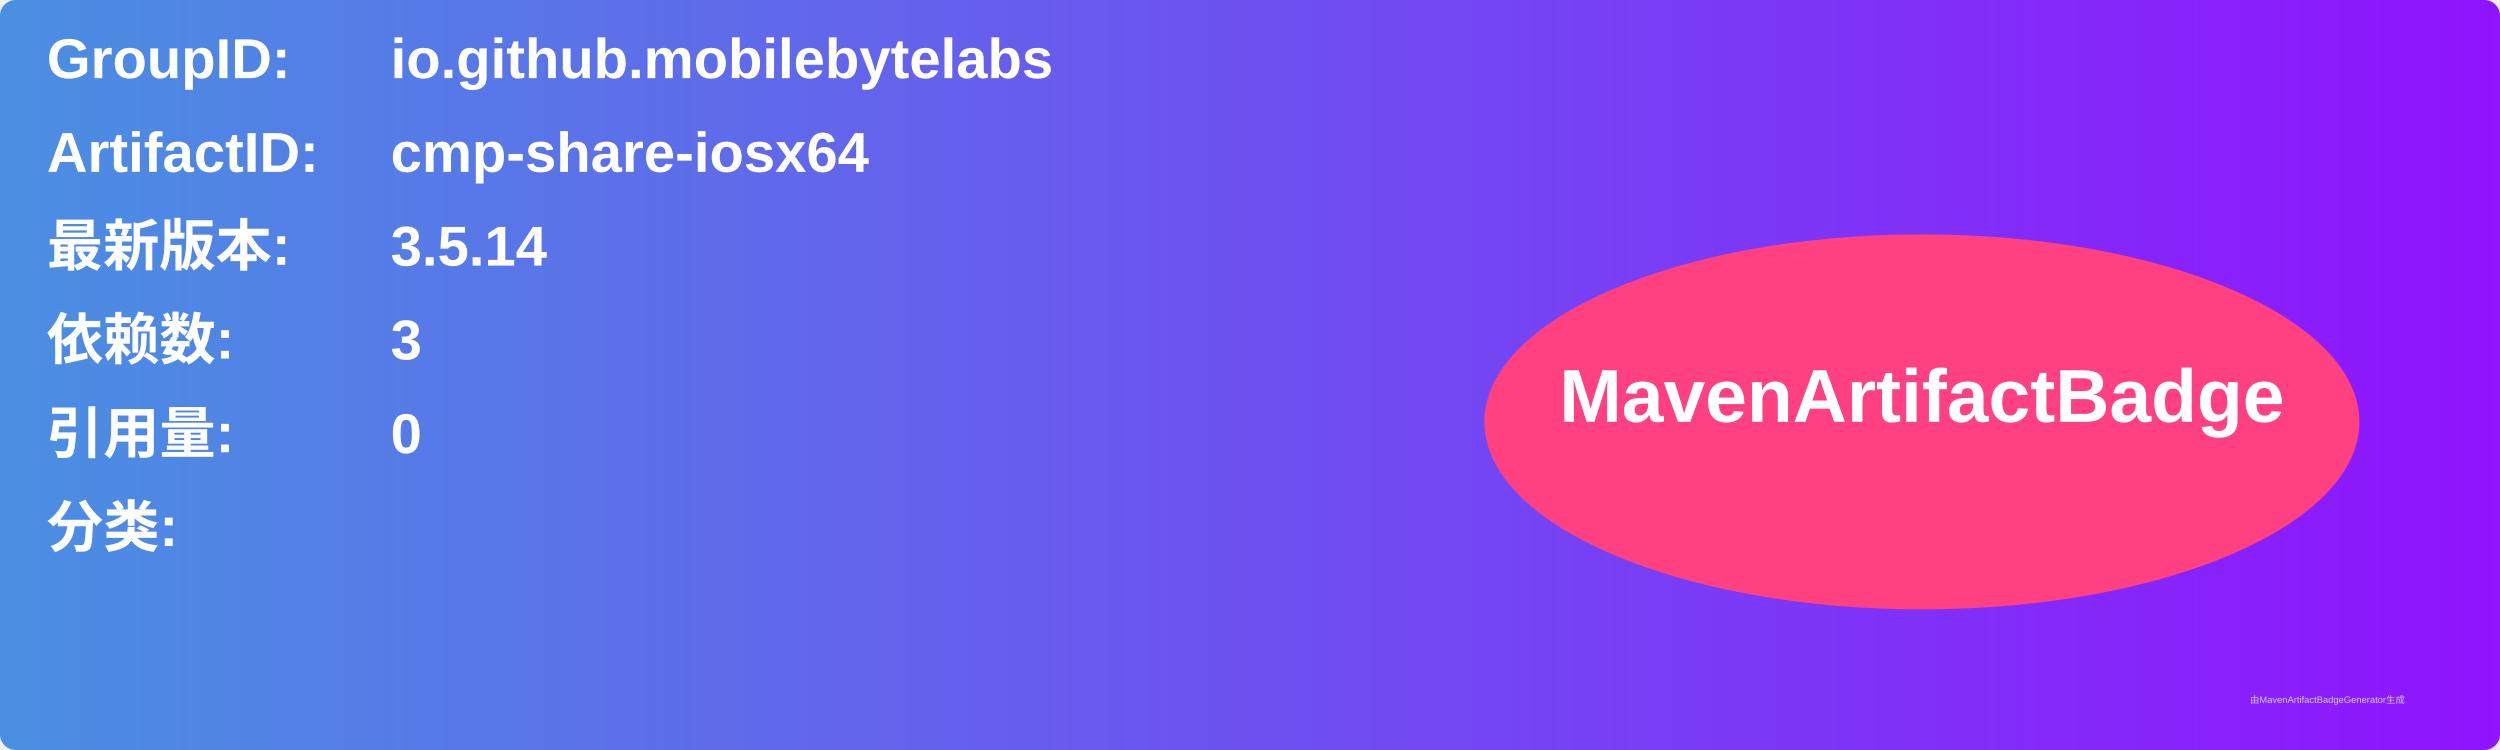
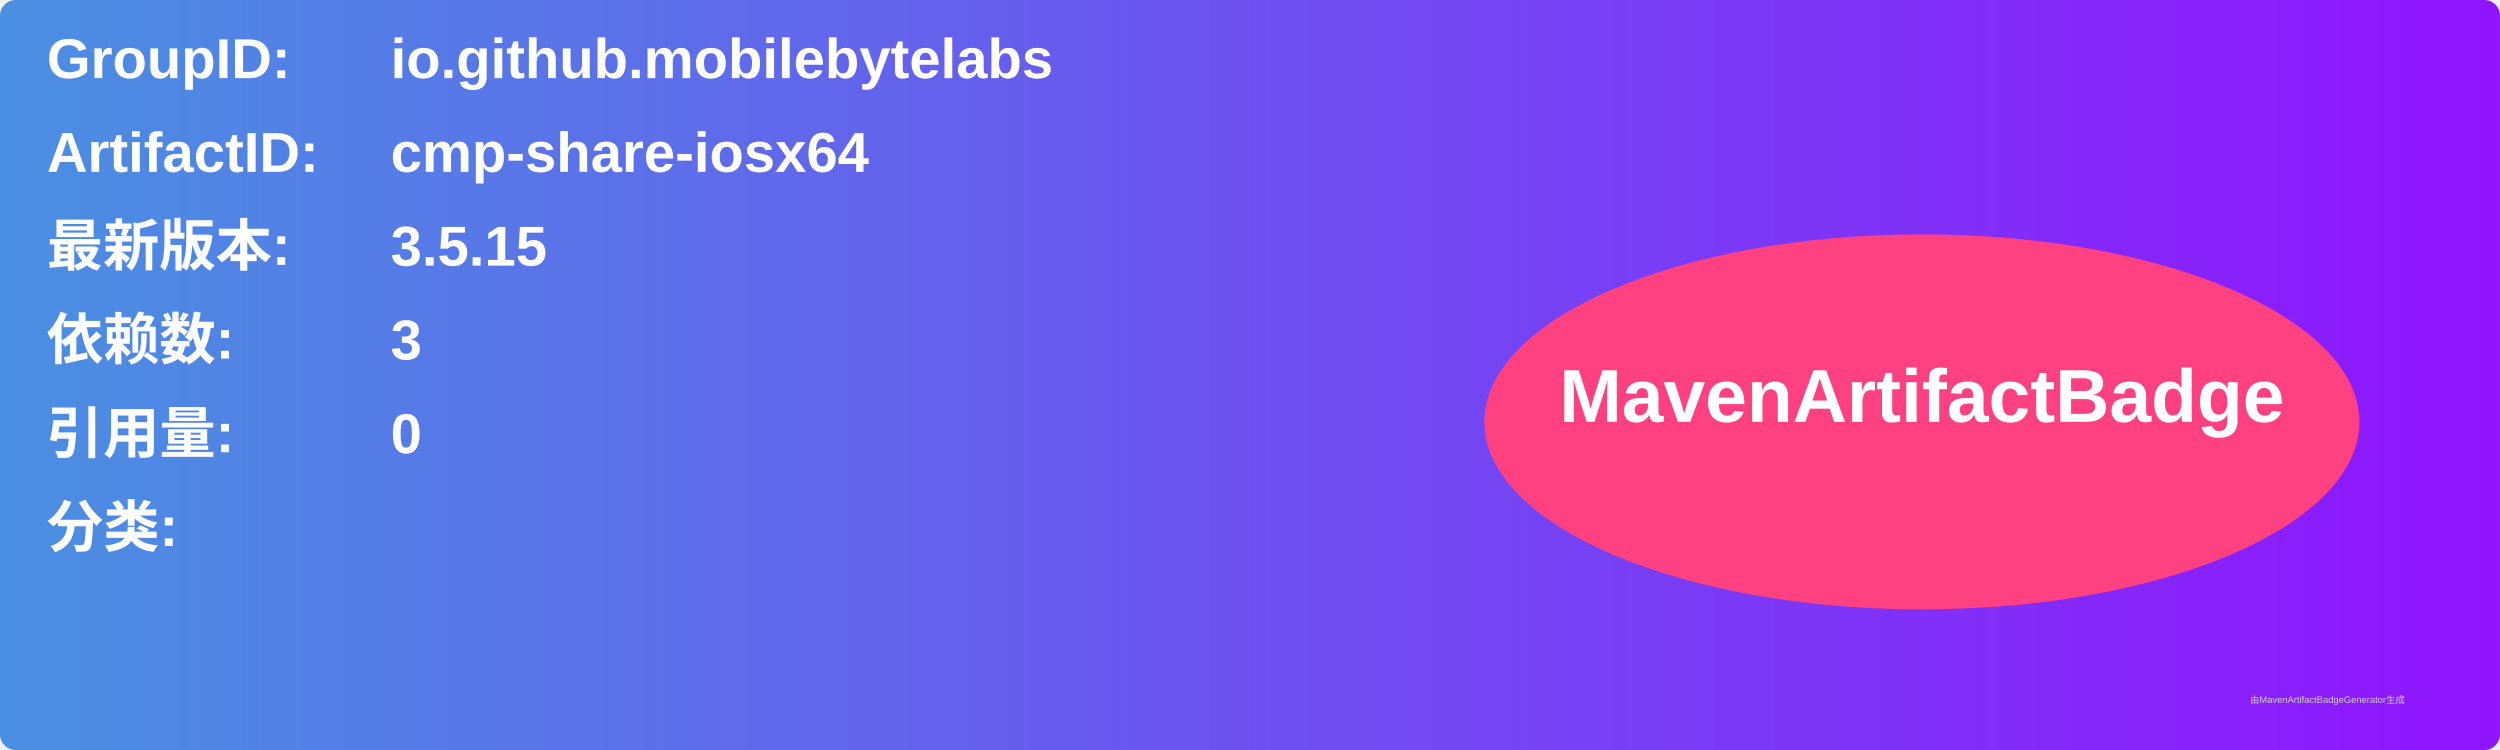
<svg xmlns="http://www.w3.org/2000/svg" width="800" height="240" viewBox="0 0 800 240">
  <linearGradient id="grad" x1="0%" y1="0%" x2="100%" y2="0%">
    <stop offset="0%" stop-color="#4a90e2" />
    <stop offset="100%" stop-color="#9013fe" />
  </linearGradient>
  <rect width="100%" height="100%" rx="5" ry="5" fill="url(#grad)" />
  <g transform="translate(15, 15)">
    <text x="0" y="10" font-family="Arial" font-size="18" fill="white" font-weight="bold" width="260">GroupID:</text>
    <text x="110" y="10" font-family="Arial" font-size="18" fill="white" font-weight="bold" width="460">io.github.mobilebytelabs</text>
    <text x="0" y="40" font-family="Arial" font-size="18" fill="white" font-weight="bold" width="260">ArtifactID:</text>
    <text x="110" y="40" font-family="Arial" font-size="18" fill="white" font-weight="bold" width="460">cmp-share-iosx64</text>
    <text x="0" y="70" font-family="Arial" font-size="18" fill="white" font-weight="bold">最新版本:</text>
    <text x="110" y="70" font-family="Arial" font-size="18" fill="white" font-weight="bold">
-       <tspan font-weight="bold">3.5.14</tspan>
+       <tspan font-weight="bold">3.5.15</tspan>
    </text>
    <text x="0" y="100" font-family="Arial" font-size="18" fill="white" font-weight="bold">依赖数: </text>
    <text x="110" y="100" font-family="Arial" font-size="18" fill="white">
      <tspan font-weight="bold">3</tspan>
    </text>
    <text x="0" y="130" font-family="Arial" font-size="18" fill="white" font-weight="bold">引用量: </text>
    <text x="110" y="130" font-family="Arial" font-size="18" fill="white">
      <tspan font-weight="bold">0</tspan>
    </text>
    <text x="0" y="160" font-family="Arial" font-size="18" fill="white" font-weight="bold">分类:</text>
    <text x="10" y="190" font-family="Arial" font-size="10" fill="white">
      <tspan font-weight="bold" />
    </text>
    <ellipse cx="600" cy="120" rx="140" ry="60" fill="#ff4081" />
    <text x="600" y="120" text-anchor="middle" font-family="Arial" font-size="24" fill="white" font-weight="bold">MavenArtifactBadge</text>
  </g>
  <text x="720" y="225" font-family="Arial" font-size="3" fill="#d0d0d0">由MavenArtifactBadgeGenerator生成</text>
</svg>
